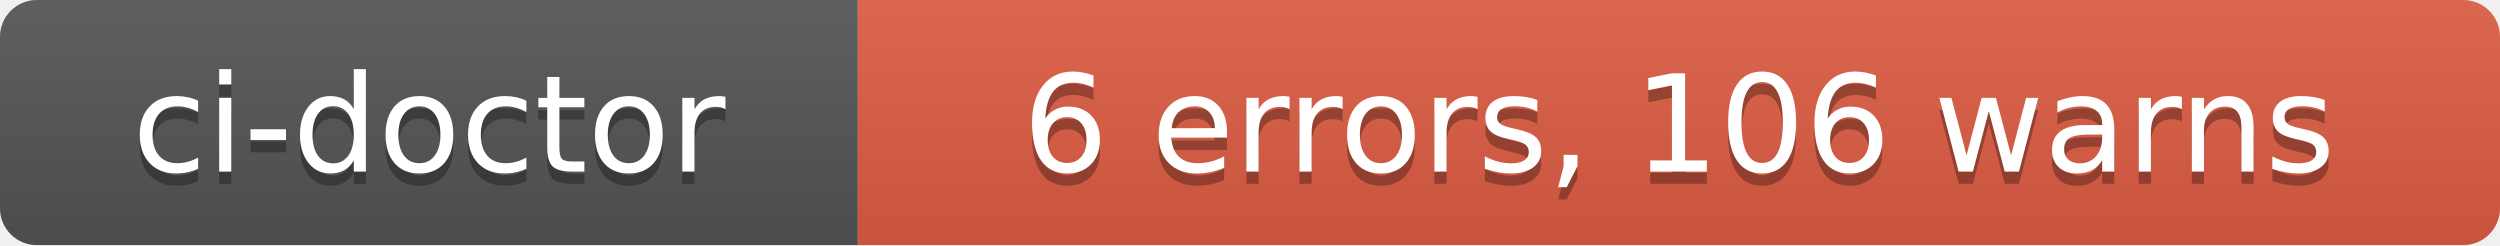
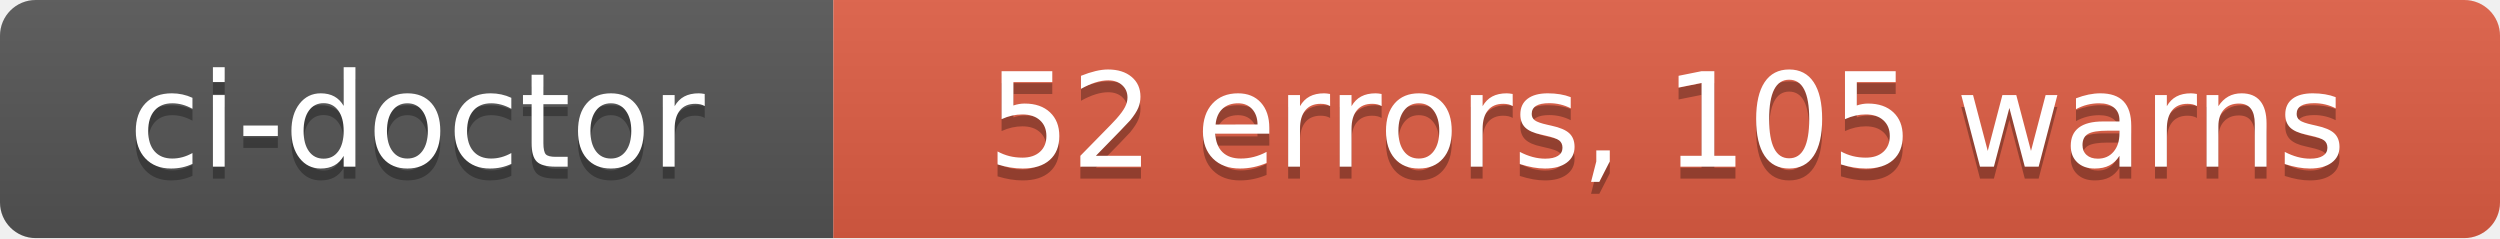
- <svg xmlns="http://www.w3.org/2000/svg" width="204" height="20" role="img" aria-label="ci-doctor: 6 errors, 106 warns">
+ <svg xmlns="http://www.w3.org/2000/svg" width="210" height="20" role="img" aria-label="ci-doctor: 52 errors, 105 warns">
  <linearGradient id="s" x2="0" y2="100%">
    <stop offset="0" stop-color="#bbb" stop-opacity=".1" />
    <stop offset="1" stop-opacity=".1" />
  </linearGradient>
  <clipPath id="r">
-     <rect width="204" height="20" rx="3" fill="#fff" />
+     <rect width="210" height="20" rx="3" fill="#fff" />
  </clipPath>
  <g clip-path="url(#r)">
    <rect width="70" height="20" fill="#555" />
-     <rect x="70" width="134" height="20" fill="#e05d44" />
-     <rect width="204" height="20" fill="url(#s)" />
+     <rect x="70" width="140" height="20" fill="#e05d44" />
+     <rect width="210" height="20" fill="url(#s)" />
  </g>
  <g fill="#fff" text-anchor="middle" font-family="Verdana,Geneva,DejaVu Sans,sans-serif" text-rendering="geometricPrecision" font-size="110">
    <text aria-hidden="true" x="350" y="150" fill="#010101" fill-opacity=".3" transform="scale(.1)" textLength="580">ci-doctor</text>
    <text x="350" y="140" transform="scale(.1)" fill="#fff" textLength="580">ci-doctor</text>
-     <text aria-hidden="true" x="1370" y="150" fill="#010101" fill-opacity=".3" transform="scale(.1)" textLength="1220">6 errors, 106 warns</text>
-     <text x="1370" y="140" transform="scale(.1)" fill="#fff" textLength="1220">6 errors, 106 warns</text>
+     <text aria-hidden="true" x="1400" y="150" fill="#010101" fill-opacity=".3" transform="scale(.1)" textLength="1280">52 errors, 105 warns</text>
+     <text x="1400" y="140" transform="scale(.1)" fill="#fff" textLength="1280">52 errors, 105 warns</text>
  </g>
</svg>
